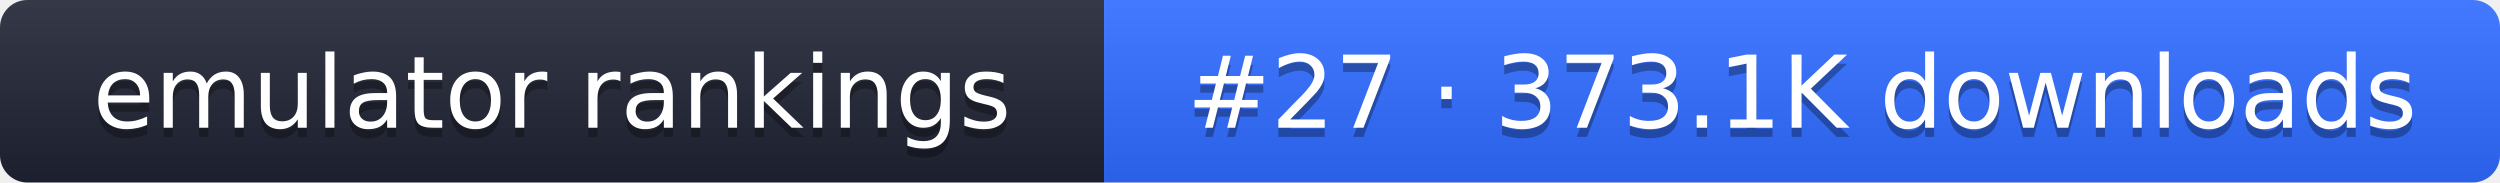
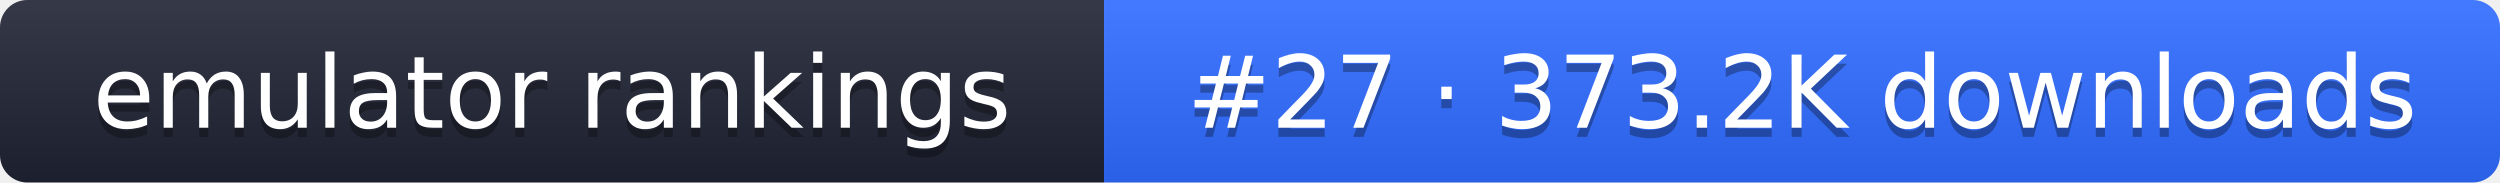
- <svg xmlns="http://www.w3.org/2000/svg" width="274" height="20" role="img" aria-label="emulator rankings: #27 · 373.1K downloads">
+ <svg xmlns="http://www.w3.org/2000/svg" width="274" height="20" role="img" aria-label="emulator rankings: #27 · 373.2K downloads">
  <linearGradient id="g" x2="0" y2="100%">
    <stop offset="0" stop-color="#fff" stop-opacity=".1" />
    <stop offset="1" stop-opacity=".1" />
  </linearGradient>
  <clipPath id="r">
    <rect width="274" height="20" rx="3" fill="#fff" />
  </clipPath>
  <g clip-path="url(#r)">
    <rect width="121" height="20" fill="#1f2433" />
    <rect x="121" width="153" height="20" fill="#2f6bff" />
    <rect width="274" height="20" fill="url(#g)" />
  </g>
  <g fill="#fff" text-anchor="middle" font-family="Verdana,DejaVu Sans,sans-serif" font-size="11">
    <text x="60.5" y="15" fill="#010101" fill-opacity=".3">emulator rankings</text>
    <text x="60.5" y="14">emulator rankings</text>
-     <text x="197.5" y="15" fill="#010101" fill-opacity=".3">#27 · 373.1K downloads</text>
-     <text x="197.5" y="14">#27 · 373.1K downloads</text>
+     <text x="197.5" y="15" fill="#010101" fill-opacity=".3">#27 · 373.2K downloads</text>
+     <text x="197.5" y="14">#27 · 373.2K downloads</text>
  </g>
</svg>
